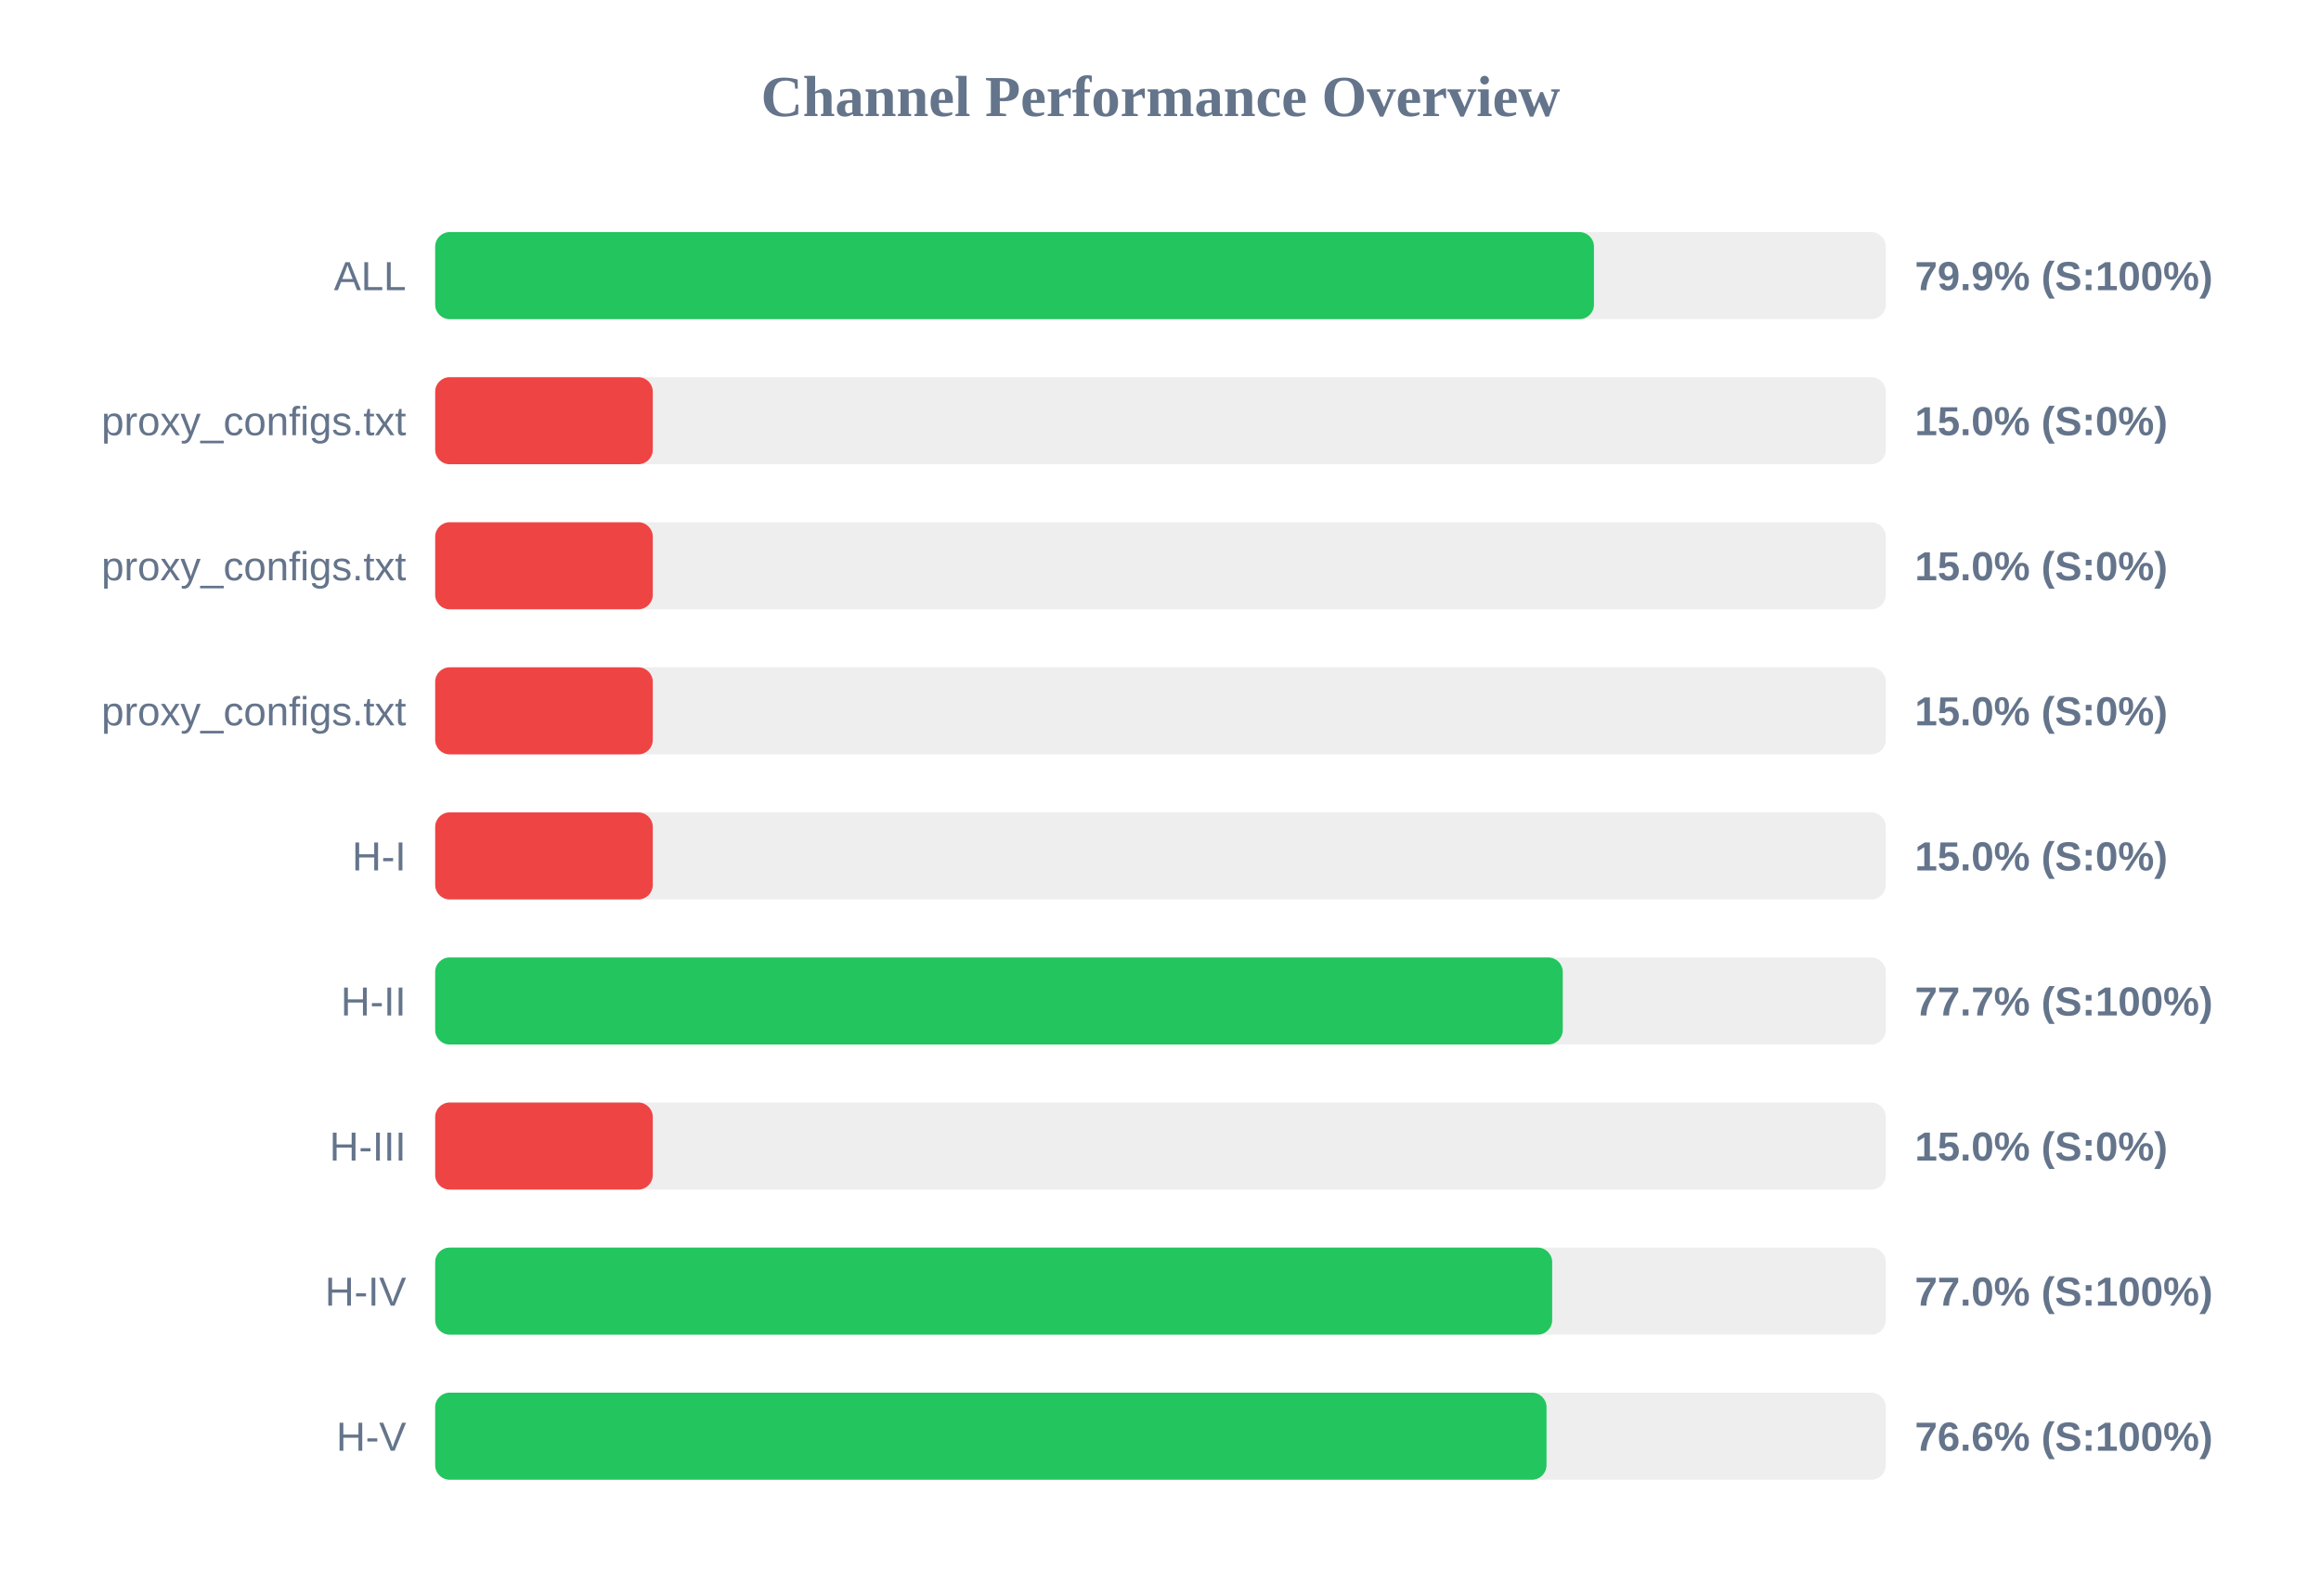
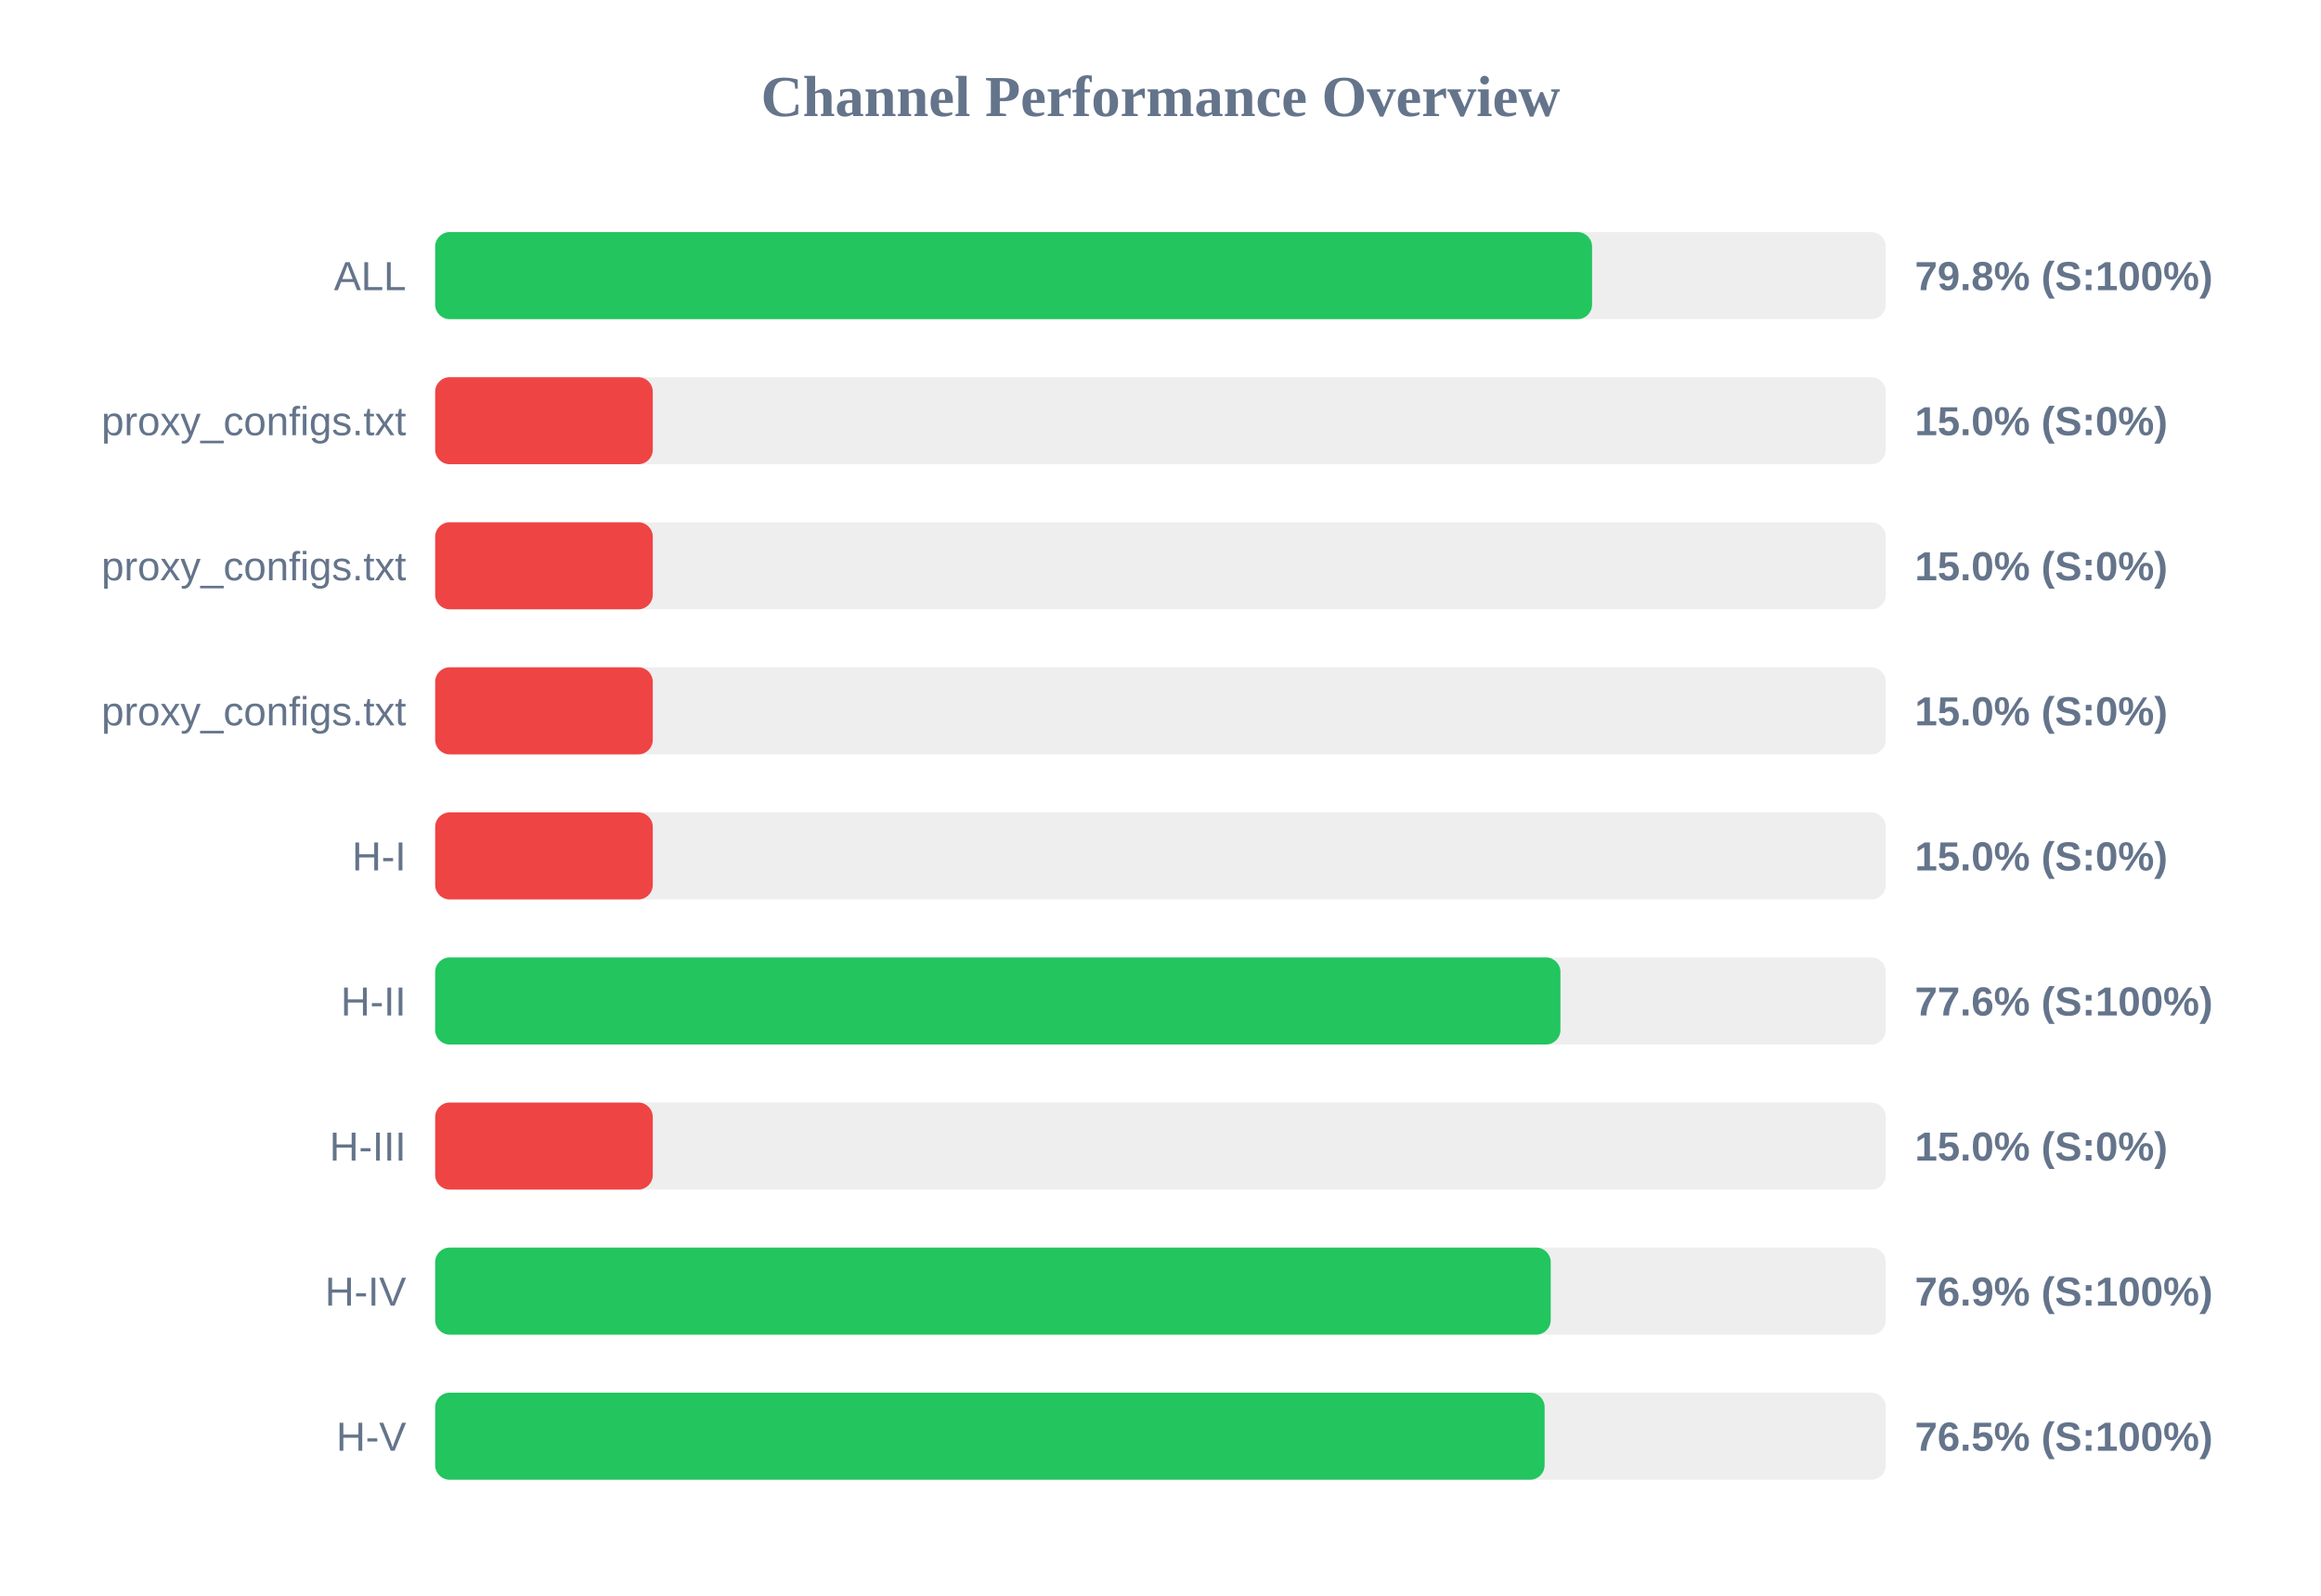
<svg xmlns="http://www.w3.org/2000/svg" width="800" height="550" version="1.1">
  <style>
        .row { font: 14px Arial; fill: #64748b; }
        .score { font: bold 14px Arial; fill: #64748b; }
    </style>
  <text x="400" y="40" text-anchor="middle" font-size="20px" font-weight="bold" fill="#64748b">Channel Performance Overview</text>
  <rect x="150" y="80" width="500" height="30" fill="#eee" rx="5" />
-   <rect x="150" y="80" width="399.4" height="30" fill="#22c55e" rx="5" />
+   <rect x="150" y="80" width="398.75" height="30" fill="#22c55e" rx="5" />
  <text x="140" y="100" text-anchor="end" class="row">ALL</text>
-   <text x="660" y="100" text-anchor="start" class="score">79.9% (S:100%)</text>
+   <text x="660" y="100" text-anchor="start" class="score">79.8% (S:100%)</text>
  <rect x="150" y="130" width="500" height="30" fill="#eee" rx="5" />
  <rect x="150" y="130" width="75.0" height="30" fill="#ef4444" rx="5" />
  <text x="140" y="150" text-anchor="end" class="row">proxy_configs.txt</text>
  <text x="660" y="150" text-anchor="start" class="score">15.0% (S:0%)</text>
  <rect x="150" y="180" width="500" height="30" fill="#eee" rx="5" />
  <rect x="150" y="180" width="75.0" height="30" fill="#ef4444" rx="5" />
  <text x="140" y="200" text-anchor="end" class="row">proxy_configs.txt</text>
  <text x="660" y="200" text-anchor="start" class="score">15.0% (S:0%)</text>
  <rect x="150" y="230" width="500" height="30" fill="#eee" rx="5" />
  <rect x="150" y="230" width="75.0" height="30" fill="#ef4444" rx="5" />
  <text x="140" y="250" text-anchor="end" class="row">proxy_configs.txt</text>
  <text x="660" y="250" text-anchor="start" class="score">15.0% (S:0%)</text>
  <rect x="150" y="280" width="500" height="30" fill="#eee" rx="5" />
  <rect x="150" y="280" width="75.0" height="30" fill="#ef4444" rx="5" />
  <text x="140" y="300" text-anchor="end" class="row">H-I</text>
  <text x="660" y="300" text-anchor="start" class="score">15.0% (S:0%)</text>
  <rect x="150" y="330" width="500" height="30" fill="#eee" rx="5" />
-   <rect x="150" y="330" width="388.65" height="30" fill="#22c55e" rx="5" />
+   <rect x="150" y="330" width="387.85" height="30" fill="#22c55e" rx="5" />
  <text x="140" y="350" text-anchor="end" class="row">H-II</text>
-   <text x="660" y="350" text-anchor="start" class="score">77.7% (S:100%)</text>
+   <text x="660" y="350" text-anchor="start" class="score">77.6% (S:100%)</text>
  <rect x="150" y="380" width="500" height="30" fill="#eee" rx="5" />
  <rect x="150" y="380" width="75.0" height="30" fill="#ef4444" rx="5" />
  <text x="140" y="400" text-anchor="end" class="row">H-III</text>
  <text x="660" y="400" text-anchor="start" class="score">15.0% (S:0%)</text>
  <rect x="150" y="430" width="500" height="30" fill="#eee" rx="5" />
-   <rect x="150" y="430" width="385.0" height="30" fill="#22c55e" rx="5" />
+   <rect x="150" y="430" width="384.5" height="30" fill="#22c55e" rx="5" />
  <text x="140" y="450" text-anchor="end" class="row">H-IV</text>
-   <text x="660" y="450" text-anchor="start" class="score">77.0% (S:100%)</text>
+   <text x="660" y="450" text-anchor="start" class="score">76.9% (S:100%)</text>
  <rect x="150" y="480" width="500" height="30" fill="#eee" rx="5" />
-   <rect x="150" y="480" width="383.05" height="30" fill="#22c55e" rx="5" />
+   <rect x="150" y="480" width="382.4" height="30" fill="#22c55e" rx="5" />
  <text x="140" y="500" text-anchor="end" class="row">H-V</text>
-   <text x="660" y="500" text-anchor="start" class="score">76.6% (S:100%)</text>
+   <text x="660" y="500" text-anchor="start" class="score">76.5% (S:100%)</text>
</svg>
